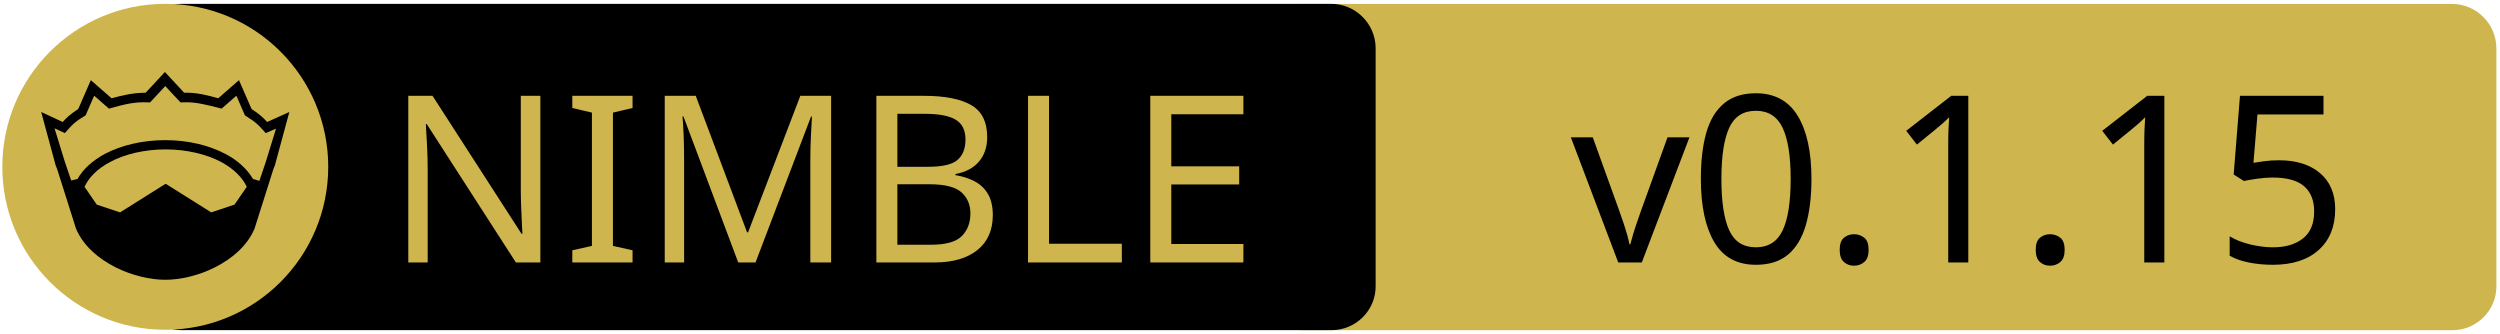
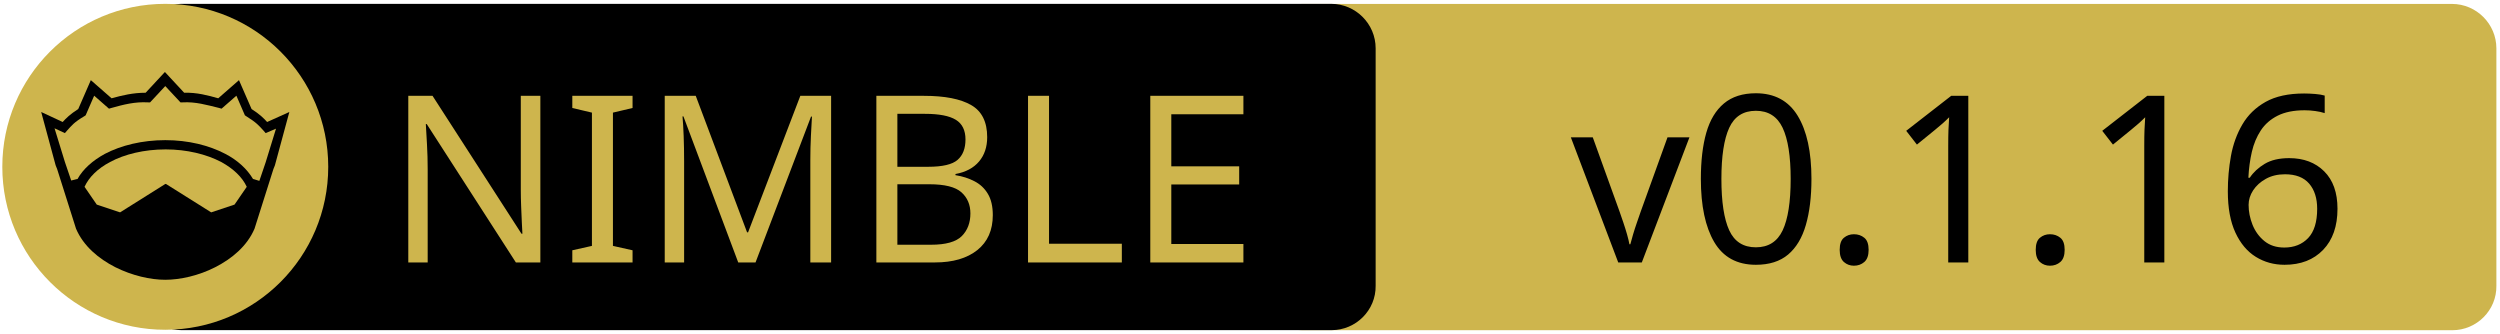
<svg xmlns="http://www.w3.org/2000/svg" xmlns:xlink="http://www.w3.org/1999/xlink" width="675" height="90" xml:space="preserve" version="1.1">
  <a xlink:href="https://github.com/nitely/nim-grpc">
    <g>
      <path fill="#CEB54D" id="svg_15" d="m662.123,89.159l-310.5,0c-6.6,0 -12,-5.4 -12,-12l0,-64.1c0,-6.6 5.4,-12 12,-12l310.4,0c6.6,0 12,5.4 12,12l0,64.1c0.1,6.6 -5.3,12 -11.9,12z" />
      <path id="svg_1" d="m359.524,89.139l-310.5,0c-6.6,0 -12,-5.4 -12,-12l0,-64.1c0,-6.6 5.4,-12 12,-12l310.4,0c6.6,0 12,5.4 12,12l0,64.1c0.1,6.6 -5.3,12 -11.9,12z" />
      <rect id="svg_2" fill="none" height="45.9" width="315.3" class="st0" y="24.539" x="60.224" />
      <circle id="svg_4" fill="#CEB54D" r="44" cy="45.039" cx="44.624" class="st1" />
      <g id="XMLID_4_">
        <path id="svg_5" d="m78.124,30.239l-3.9,14.4l-0.4,1l-5.1,16.1c0,0 0,0 0,0c-2,4.7 -6.1,8.1 -10.6,10.4c-4.5,2.3 -9.5,3.4 -13.5,3.4c-4,0 -8.9,-1.1 -13.5,-3.4c-4.5,-2.3 -8.6,-5.7 -10.6,-10.4c0,0 0,0 0,0l-5.1,-16.1l-0.4,-1l-3.9,-14.4l5.8,2.7c0.9,-1 2,-2.1 4.2,-3.5l3.4,-7.8l5.6,4.9c2.9,-0.8 5.8,-1.5 9.2,-1.5l5.2,-5.6l5.2,5.6c3.4,-0.1 6.4,0.7 9.2,1.5l5.6,-4.9l3.4,7.8c2.2,1.4 3.3,2.5 4.2,3.5l6,-2.7z" />
        <g id="XMLID_6_">
          <g id="svg_6">
            <path id="svg_7" fill="#CEB54D" d="m66.624,50.439l-3.3,4.8l-6.3,2.1l-12.1,-7.6c-0.1,-0.1 -0.3,-0.1 -0.4,0l-12.1,7.6l-6.3,-2.1l-3.3,-4.8c1.2,-2.6 3.5,-4.9 6.9,-6.7c3.9,-2.1 9.2,-3.4 15,-3.4c5.7,0 11,1.3 15,3.4c3.3,1.8 5.7,4.1 6.9,6.7z" class="st1" />
          </g>
          <g id="svg_8" />
        </g>
        <g id="XMLID_5_">
          <g id="svg_9">
            <path id="svg_10" fill="#CEB54D" d="m74.524,34.739l-2.8,9.1l-1.7,5l-1.6,-0.5c0,0 -0.1,0 -0.1,0c-1.6,-2.7 -4.2,-5.1 -7.5,-6.8c-4.4,-2.3 -10,-3.7 -16.2,-3.7c-6.2,0 -11.9,1.4 -16.3,3.7c-3.3,1.8 -5.9,4.1 -7.4,6.8c0,0 -0.1,0 -0.1,0l-1.6,0.4l-1.7,-5l-2.8,-9.1l2.8,1.3l0.6,-0.7c1.2,-1.3 1.8,-2.2 4.7,-3.9l0.3,-0.2l2.3,-5.3l4,3.5l0.7,-0.2c3.2,-0.9 6.3,-1.7 9.8,-1.5l0.6,0l4.1,-4.4l4.1,4.4l0.6,0c3.5,-0.2 6.5,0.7 9.8,1.5l0.7,0.2l4,-3.5l2.3,5.3l0.3,0.2c2.9,1.8 3.5,2.6 4.7,3.9l0.6,0.7l2.8,-1.2z" class="st1" />
          </g>
          <g id="svg_11" />
        </g>
      </g>
      <text x="-442" y="-350.021" id="svg_16" font-size="63px" font-family="'PT Sans Caption', 'Tahoma', 'Helvetica Neue Medium', 'PT Sans', sans-serif" fill="#CEB54D" class="st1 st2 st3" transform="matrix(1 0 0 1 546.13 420.879)">NIMBLE</text>
-       <text x="-122.0" y="-350.012" id="svg_17" font-size="63.012px" font-family="'PT Sans Caption', 'Tahoma', 'Helvetica Neue Medium', 'PT Sans', sans-serif" fill="#000000" class="st1 st2 st3" transform="matrix(1 0 0 1 546.13 420.879)">v0.1.15</text>
+       <text x="-122.0" y="-350.012" id="svg_17" font-size="63.012px" font-family="'PT Sans Caption', 'Tahoma', 'Helvetica Neue Medium', 'PT Sans', sans-serif" fill="#000000" class="st1 st2 st3" transform="matrix(1 0 0 1 546.13 420.879)">v0.1.16</text>
    </g>
  </a>
</svg>
